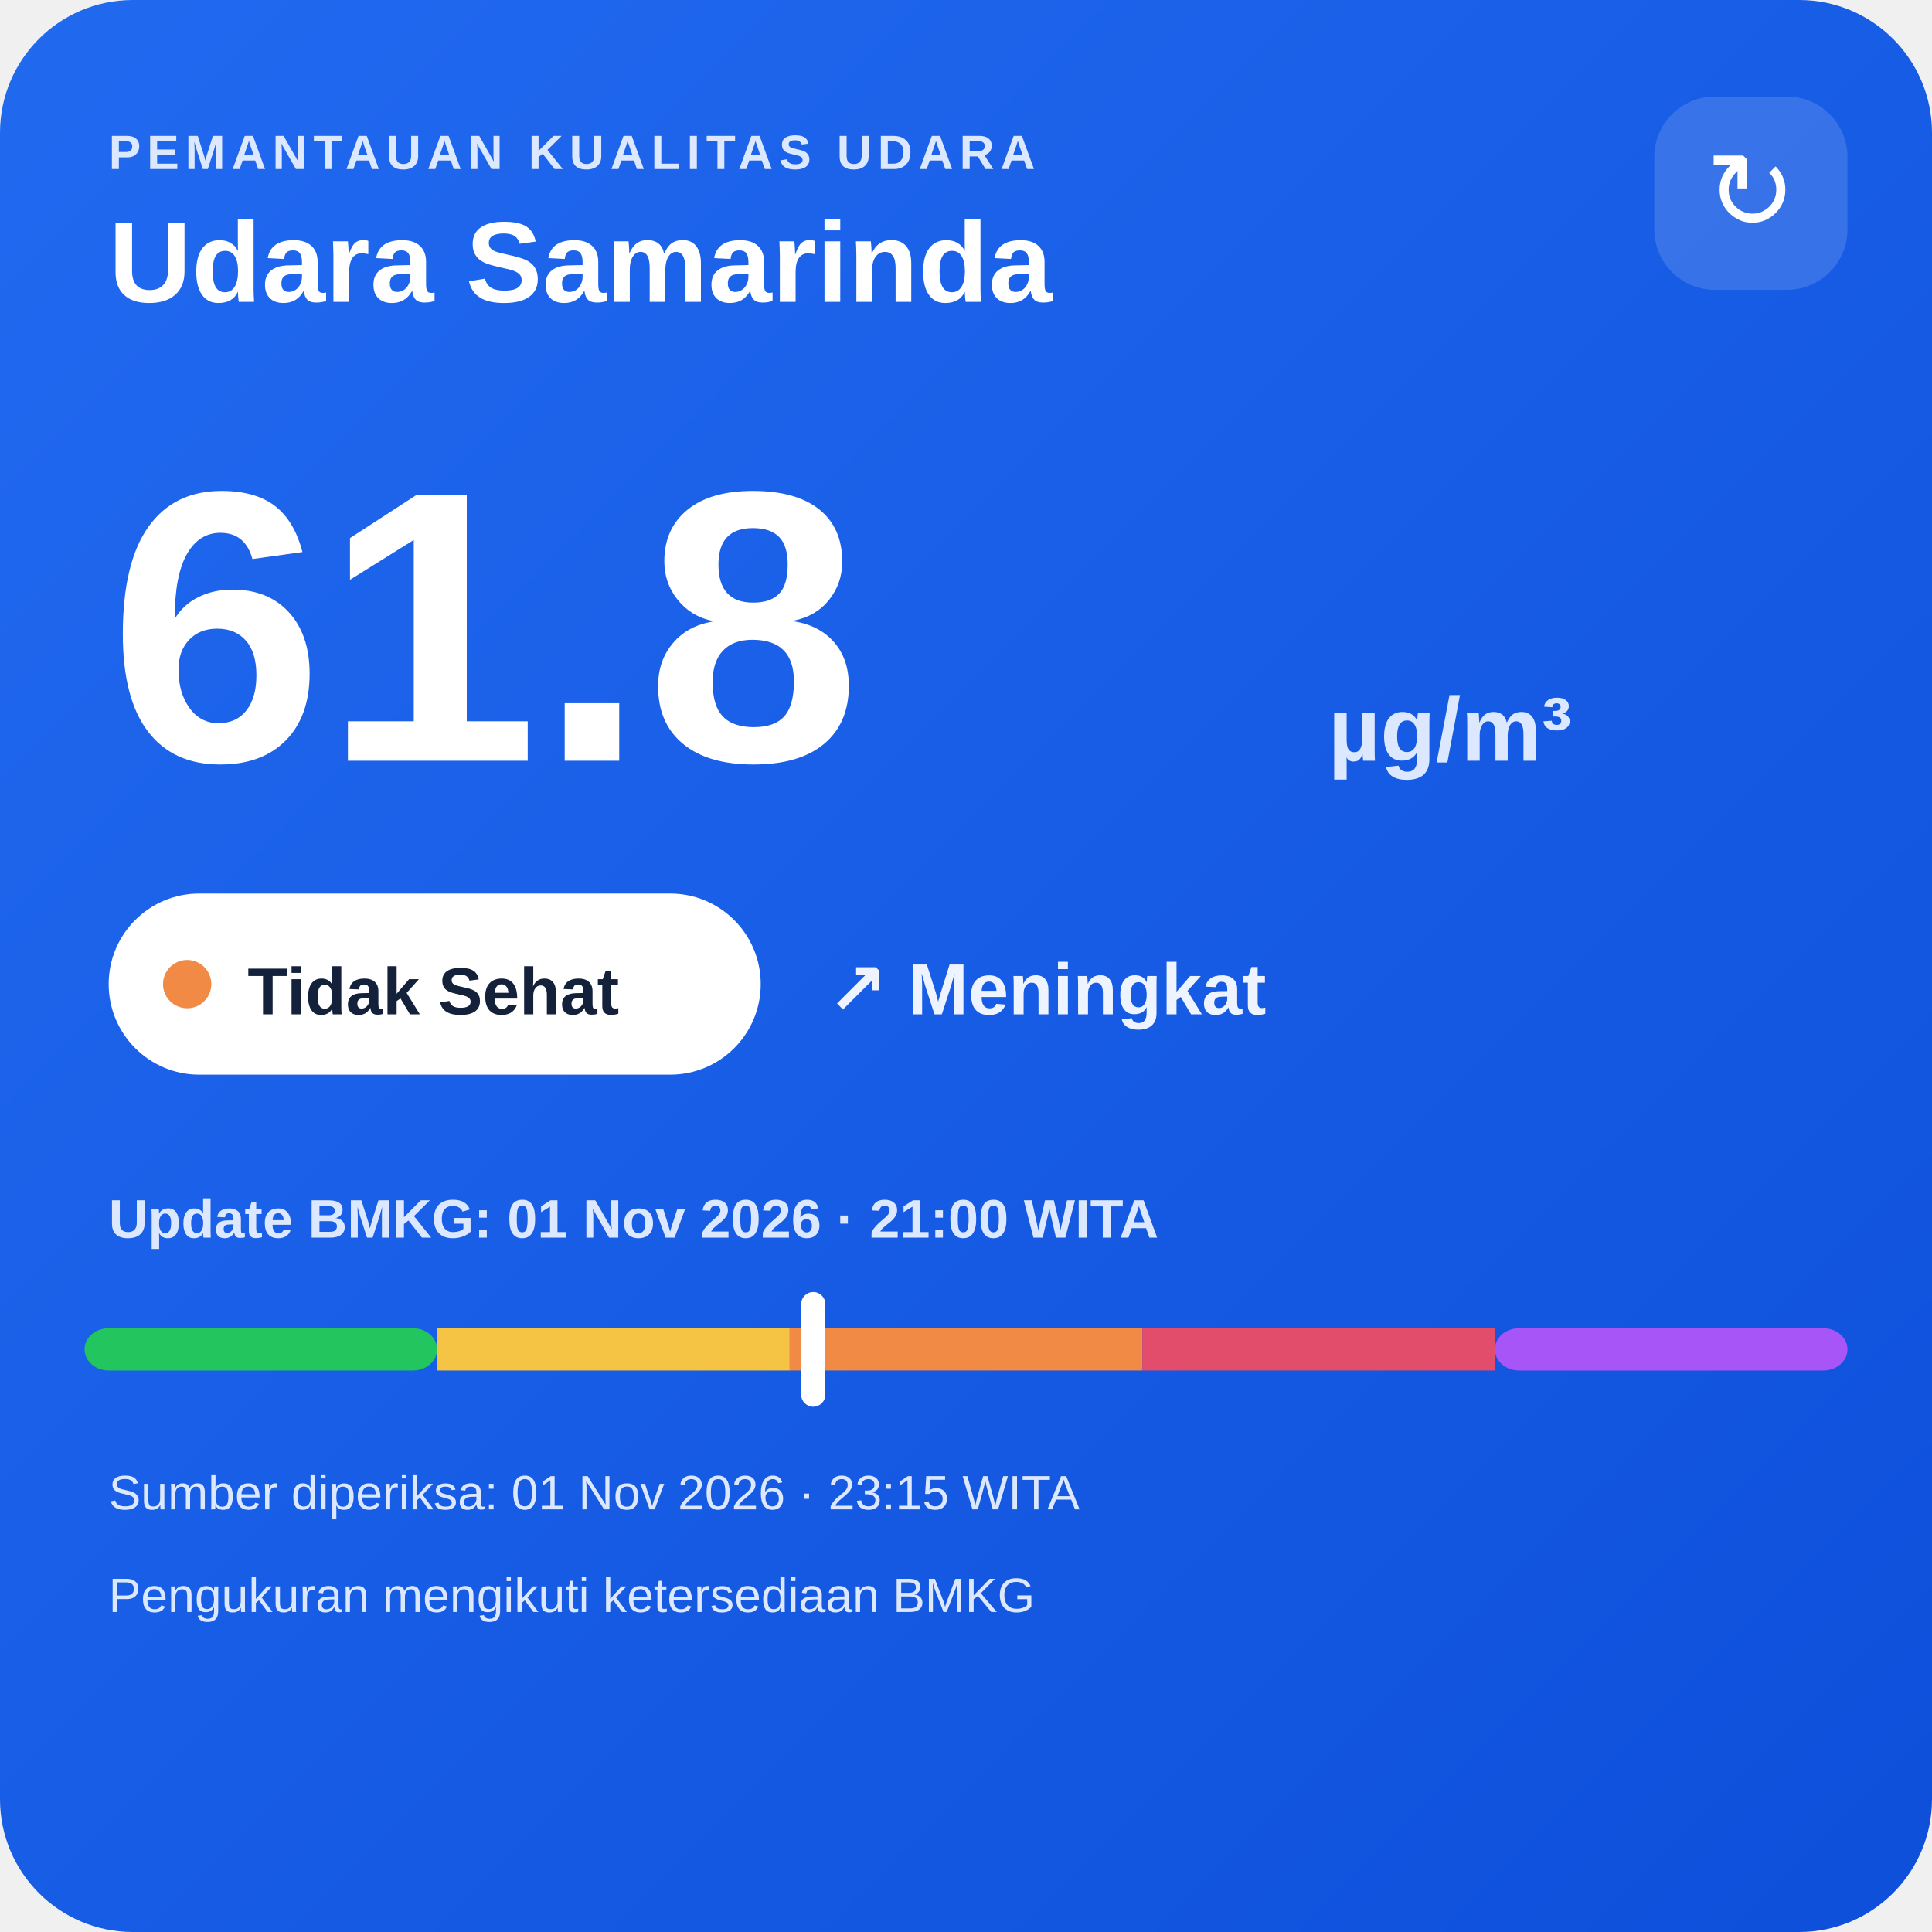
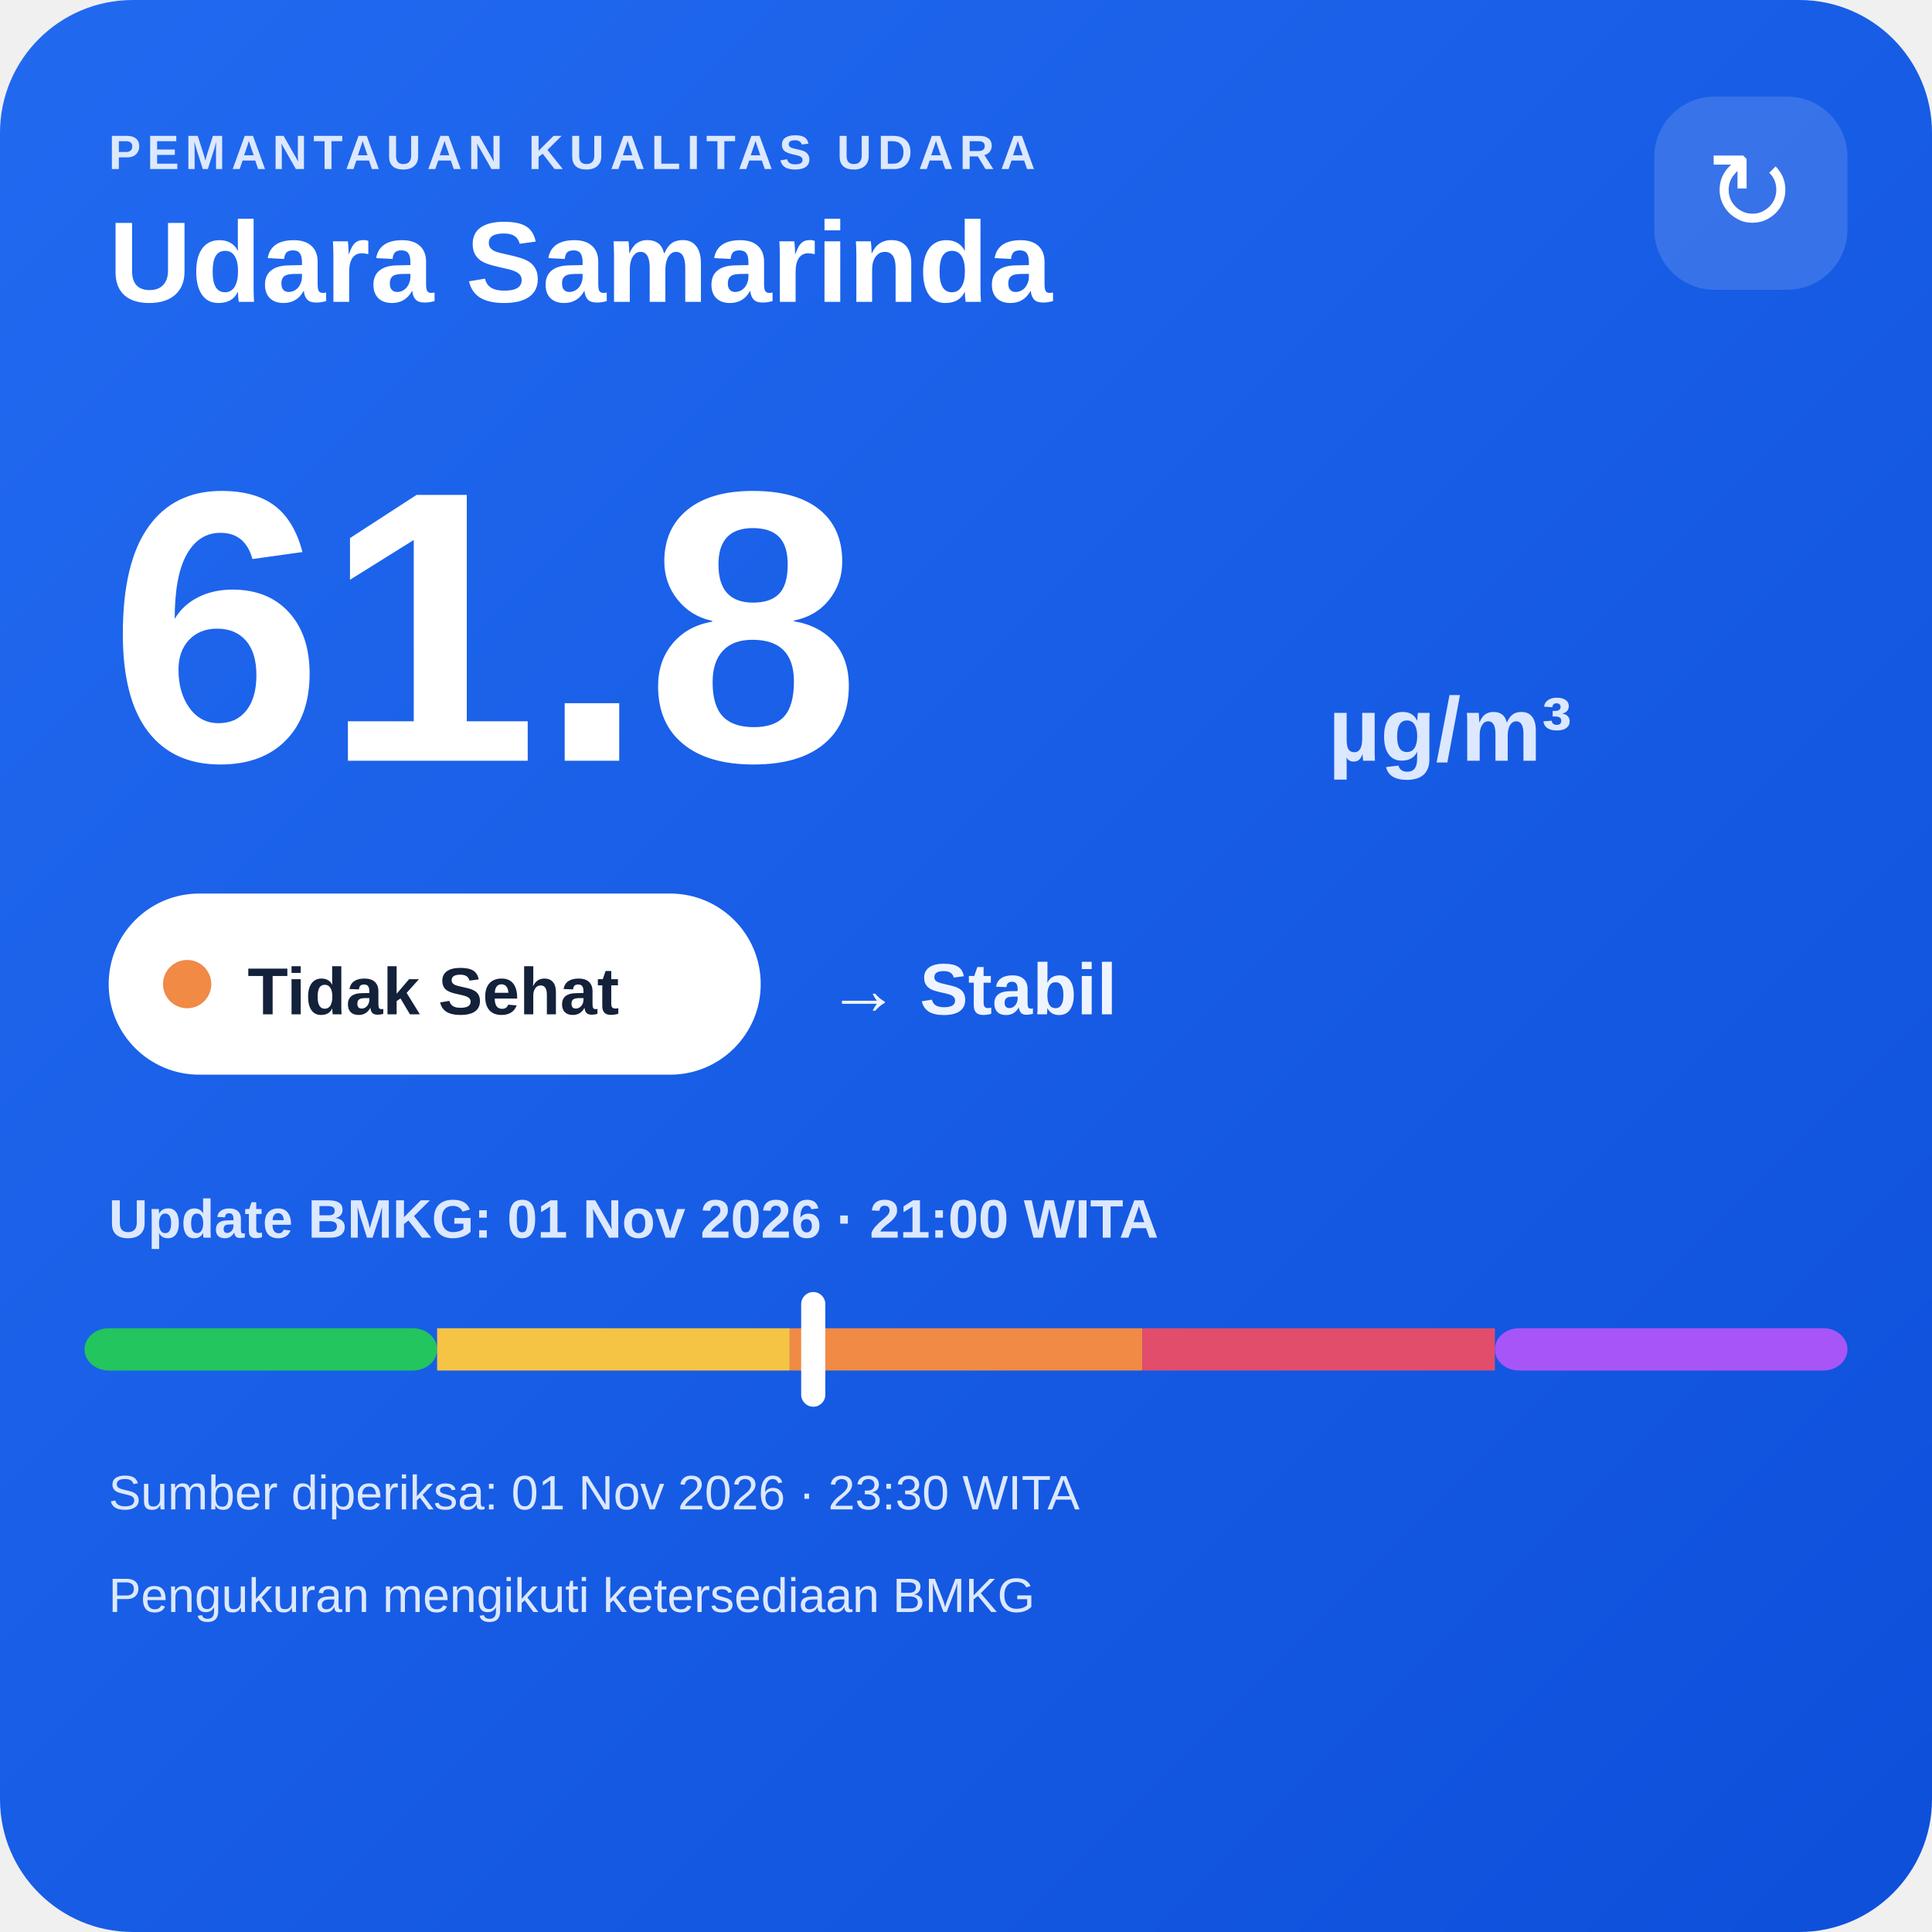
<svg xmlns="http://www.w3.org/2000/svg" width="320" height="320" viewBox="0 0 320 320">
  <defs>
    <linearGradient id="bg" x1="0" y1="0" x2="1" y2="1">
      <stop offset="0" stop-color="#216af0" />
      <stop offset="1" stop-color="#0e4fda" />
    </linearGradient>
  </defs>
  <rect width="320" height="320" rx="22" fill="url(#bg)" />
  <text x="18" y="28" fill="#dce8ff" font-family="Arial,sans-serif" font-size="8" font-weight="700" letter-spacing="1">PEMANTAUAN KUALITAS UDARA</text>
  <text x="18" y="50" fill="#ffffff" font-family="Arial,sans-serif" font-size="19" font-weight="700">Udara Samarinda</text>
  <rect x="274" y="16" width="32" height="32" rx="10" fill="#ffffff" fill-opacity=".14" />
  <text x="290" y="38" text-anchor="middle" fill="#ffffff" font-family="Arial,sans-serif" font-size="18">↻</text>
  <text x="18" y="126" fill="#ffffff" font-family="Arial,sans-serif" font-size="64" font-weight="800">61.8</text>
  <text x="220" y="126" fill="#dce8ff" font-family="Arial,sans-serif" font-size="15" font-weight="700">µg/m³</text>
  <rect x="18" y="148" width="108" height="30" rx="15" fill="#ffffff" />
  <circle cx="31" cy="163" r="4" fill="#f08a45" />
  <text x="41" y="168" fill="#13213a" font-family="Arial,sans-serif" font-size="11" font-weight="700">Tidak Sehat</text>
-   <text x="137" y="168" fill="#eef4ff" font-family="Arial,sans-serif" font-size="12" font-weight="700">↗ Meningkat</text>
+   <text x="137" y="168" fill="#eef4ff" font-family="Arial,sans-serif" font-size="12" font-weight="700">→ Stabil</text>
  <text x="18" y="205" fill="#dce8ff" font-family="Arial,sans-serif" font-size="9" font-weight="700">Update BMKG: 01 Nov 2026 · 21:00 WITA</text>
  <rect x="14" y="220" width="58.4" height="7" rx="4" fill="#22c55e" />
  <rect x="72.4" y="220" width="58.4" height="7" fill="#f6c445" />
  <rect x="130.8" y="220" width="58.4" height="7" fill="#f08a45" />
  <rect x="189.2" y="220" width="58.4" height="7" fill="#e24d6b" />
  <rect x="247.6" y="220" width="58.4" height="7" rx="4" fill="#a855f7" />
  <rect x="132.7" y="214" width="4" height="19" rx="2" fill="#ffffff" />
-   <text x="18" y="250" fill="#dce8ff" font-family="Arial,sans-serif" font-size="8">Sumber diperiksa: 01 Nov 2026 · 23:15 WITA</text>
+   <text x="18" y="250" fill="#dce8ff" font-family="Arial,sans-serif" font-size="8">Sumber diperiksa: 01 Nov 2026 · 23:30 WITA</text>
  <text x="18" y="267" fill="#dce8ff" font-family="Arial,sans-serif" font-size="8">Pengukuran mengikuti ketersediaan BMKG</text>
</svg>
